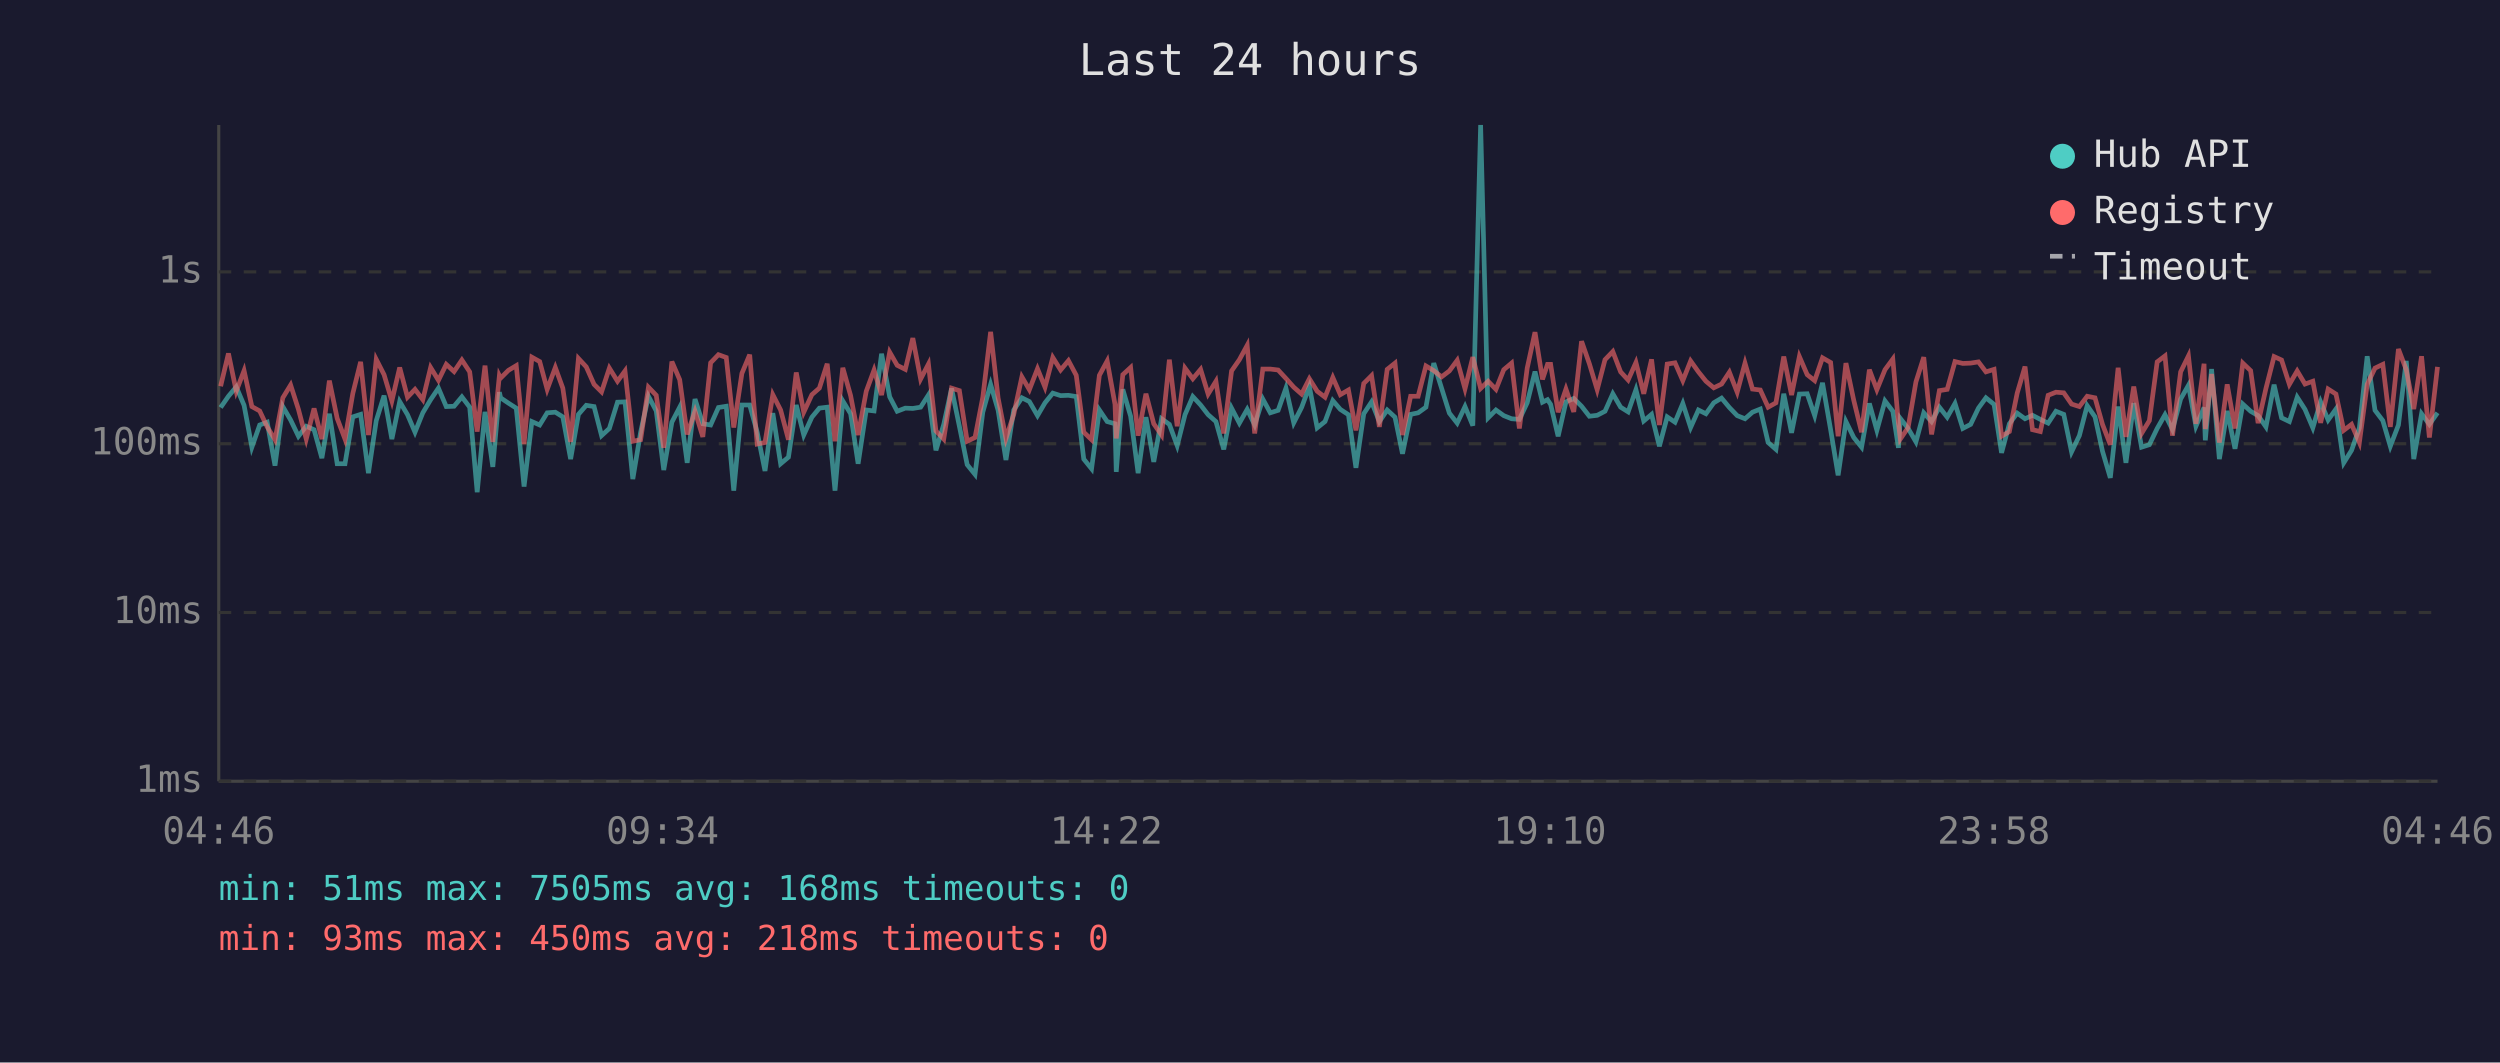
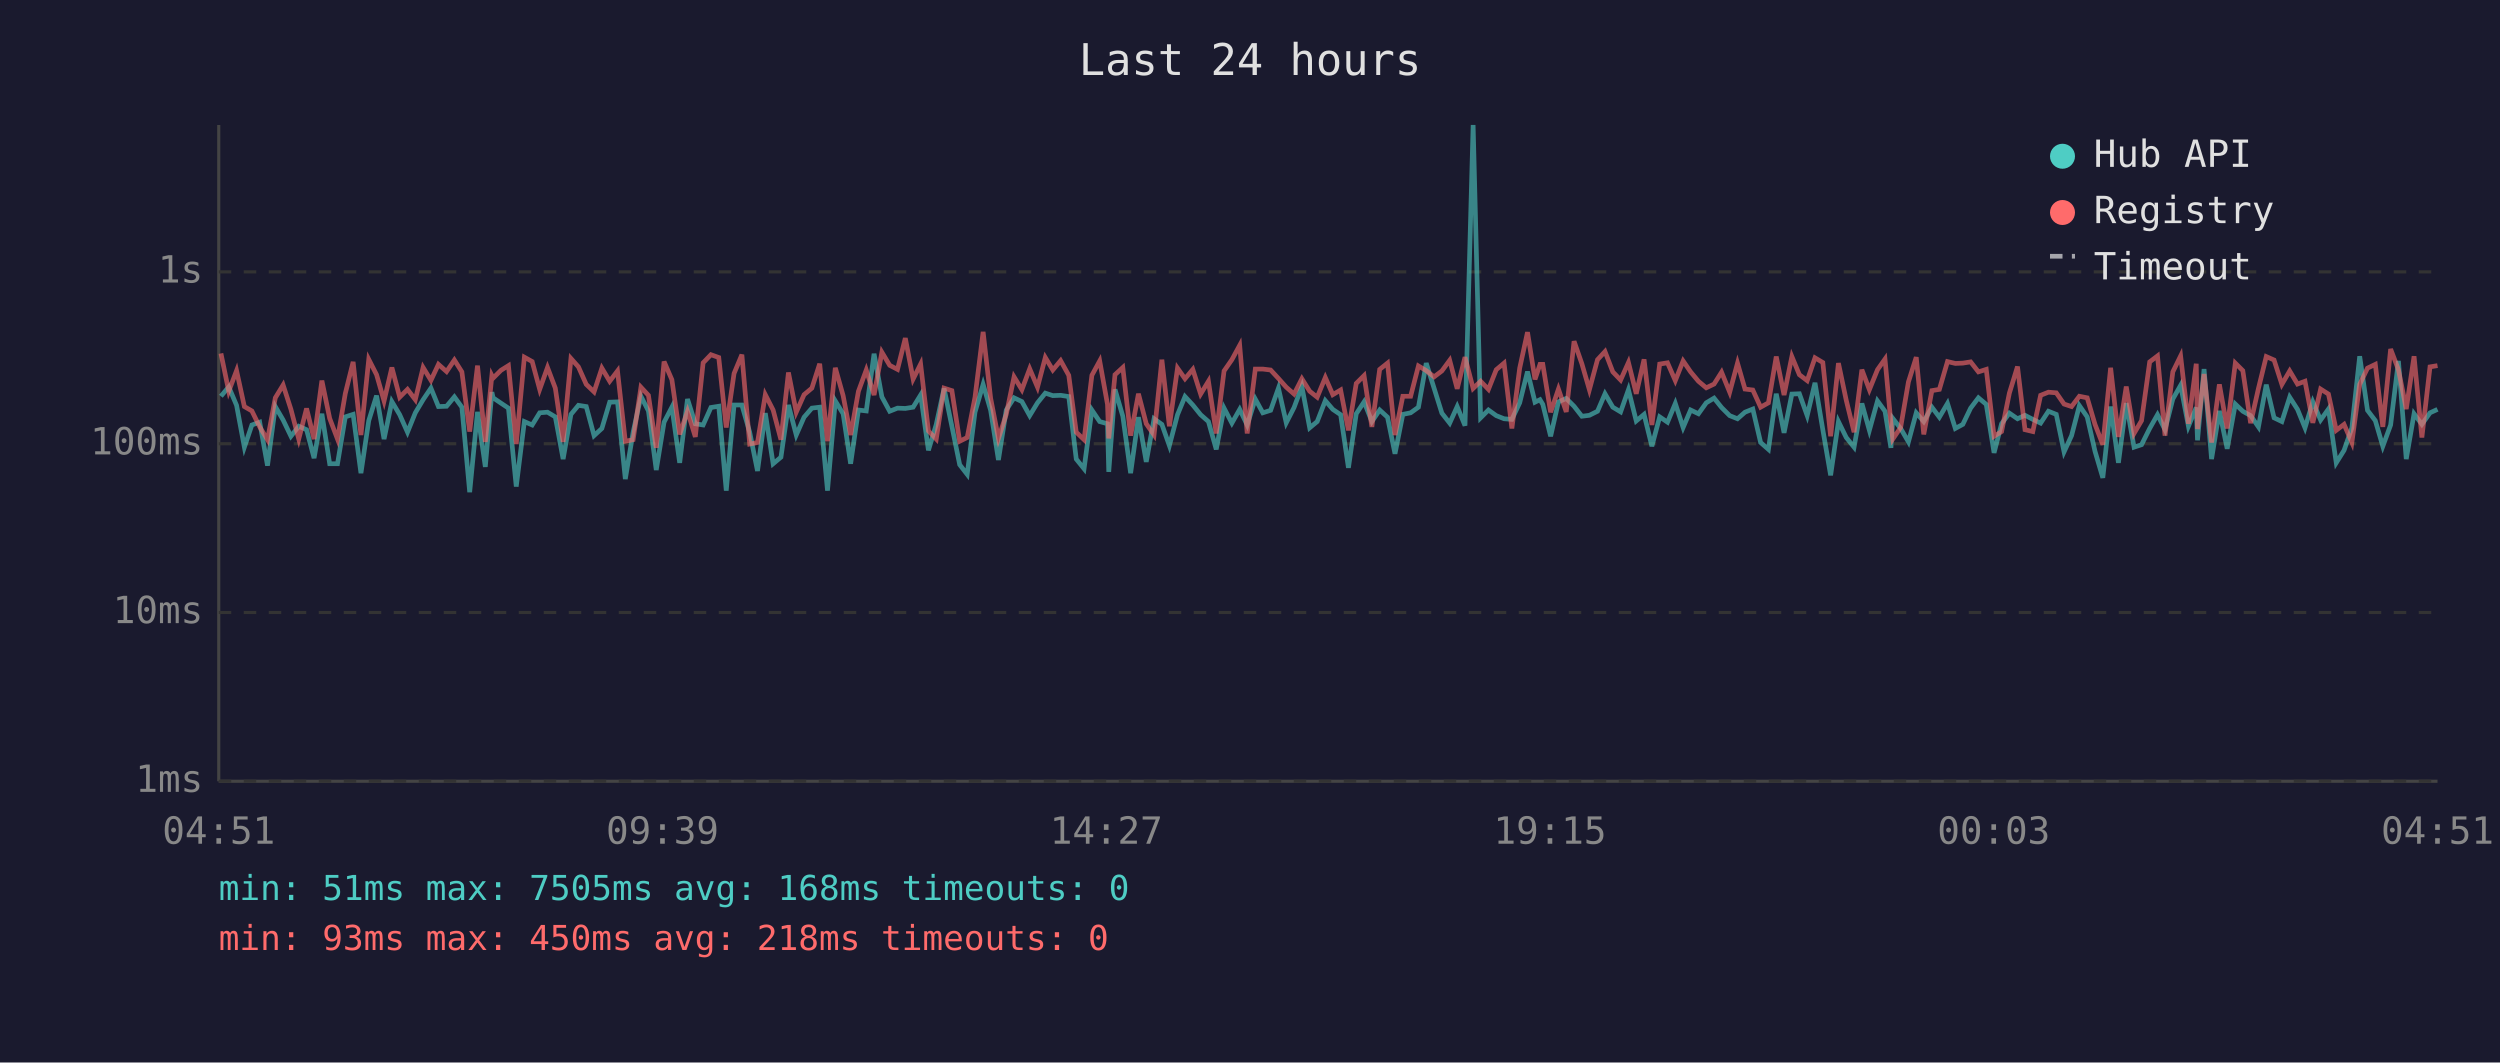
<svg xmlns="http://www.w3.org/2000/svg" viewBox="0 0 800 340" font-family="monospace" font-size="12">
  <rect width="800" height="340" fill="#1a1a2e" />
  <text x="400" y="24" fill="#e0e0e0" font-size="14" text-anchor="middle">Last 24 hours</text>
  <line x1="70" y1="40" x2="70" y2="250" stroke="#444" stroke-width="1" />
  <line x1="70" y1="250" x2="780" y2="250" stroke="#444" stroke-width="1" />
  <line x1="70" y1="250" x2="780" y2="250" stroke="#333" stroke-width="1" stroke-dasharray="4" />
  <text x="65" y="250" fill="#888" text-anchor="end" dominant-baseline="middle">1ms</text>
  <line x1="70" y1="196" x2="780" y2="196" stroke="#333" stroke-width="1" stroke-dasharray="4" />
  <text x="65" y="196" fill="#888" text-anchor="end" dominant-baseline="middle">10ms</text>
  <line x1="70" y1="142" x2="780" y2="142" stroke="#333" stroke-width="1" stroke-dasharray="4" />
  <text x="65" y="142" fill="#888" text-anchor="end" dominant-baseline="middle">100ms</text>
  <line x1="70" y1="87" x2="780" y2="87" stroke="#333" stroke-width="1" stroke-dasharray="4" />
  <text x="65" y="87" fill="#888" text-anchor="end" dominant-baseline="middle">1s</text>
-   <text x="70" y="270" fill="#888" text-anchor="middle">04:46</text>
-   <text x="212" y="270" fill="#888" text-anchor="middle">09:34</text>
-   <text x="354" y="270" fill="#888" text-anchor="middle">14:22</text>
-   <text x="496" y="270" fill="#888" text-anchor="middle">19:10</text>
-   <text x="638" y="270" fill="#888" text-anchor="middle">23:58</text>
-   <text x="780" y="270" fill="#888" text-anchor="middle">04:46</text>
-   <polyline points="70.6,130.4 73.1,126.8 75.6,123.8 78.1,129.7 80.6,143.1 83.1,136.0 85.5,135.1 88.0,149.0 90.5,130.1 93.0,134.4 95.5,139.6 98.0,136.4 100.5,137.5 103.0,146.6 105.4,132.4 107.9,148.4 110.4,148.4 112.9,133.4 115.4,132.6 117.9,151.4 120.4,134.6 122.9,126.6 125.4,140.5 127.9,128.5 130.4,132.7 132.8,138.3 135.3,132.1 137.8,127.9 140.3,124.2 142.8,130.1 145.3,130.0 147.8,127.0 150.3,130.3 152.7,157.5 155.2,131.8 157.7,149.4 159.8,125.5 160.2,127.3 162.7,129.0 165.2,130.6 167.7,155.7 170.2,134.9 172.7,136.0 175.1,132.1 177.7,131.9 180.1,133.4 182.6,146.9 185.1,132.6 187.6,129.7 190.1,130.1 192.5,139.4 195.0,137.1 197.6,128.7 200.0,128.6 202.5,153.3 205.0,138.3 207.5,126.8 210.0,131.5 212.4,150.4 215.0,135.1 217.5,130.3 219.9,148.1 222.4,127.7 224.9,135.6 227.4,136.0 229.9,130.4 232.4,130.0 234.8,157.0 237.4,129.6 239.9,129.6 242.3,138.3 244.8,150.7 247.3,132.2 249.8,148.4 252.3,146.3 254.8,129.6 257.2,139.2 259.8,133.5 262.2,130.6 264.7,130.3 267.2,157.0 269.7,128.3 272.2,132.4 274.6,148.4 277.2,131.2 279.7,131.5 282.1,113.2 284.7,127.0 287.1,131.6 289.7,130.6 292.1,130.7 294.6,130.3 297.1,126.4 299.5,144.1 302.0,135.8 304.5,124.3 307.0,136.4 309.5,148.7 312.0,151.8 314.5,131.9 317.0,123.0 319.4,131.3 321.9,147.2 324.4,131.2 327.0,127.3 329.4,128.5 332.0,133.0 334.4,128.9 336.9,125.8 339.4,126.6 341.9,126.5 344.4,126.9 346.8,146.9 349.3,150.0 351.8,131.2 354.3,134.9 356.8,135.6 357.2,151.0 359.3,124.6 361.8,133.2 364.2,151.4 366.7,133.5 369.2,147.8 371.7,134.0 374.2,135.8 376.7,142.6 379.2,132.7 381.7,126.9 384.2,129.6 386.6,132.7 389.1,134.9 391.6,143.8 394.1,130.6 396.6,135.4 399.1,131.0 401.5,136.0 404.1,127.7 406.5,132.1 409.0,131.3 411.5,124.2 414.0,135.3 416.5,130.4 419.0,123.7 421.5,136.9 424.0,134.9 426.5,128.2 428.9,131.0 431.5,132.7 433.9,149.7 436.4,132.4 438.9,128.6 441.4,134.9 443.9,131.2 446.4,133.5 448.8,145.2 451.4,132.6 453.8,132.1 456.3,130.3 458.8,116.2 461.3,124.2 463.8,132.2 466.3,135.4 468.8,130.1 471.3,136.2 473.8,40.0 476.2,133.7 478.7,131.2 481.2,133.0 483.7,134.0 486.2,134.2 488.7,128.9 491.2,118.9 493.6,128.7 495.2,127.9 496.2,129.4 498.6,139.6 501.1,128.6 503.6,127.5 506.1,130.0 508.6,133.2 511.1,132.9 513.6,131.6 516.1,126.0 518.6,130.3 521.0,131.8 523.5,124.7 526.0,134.7 528.5,132.6 531.0,142.8 533.5,133.4 536.0,135.1 538.5,129.1 541.0,136.8 543.5,131.2 545.9,132.4 548.4,128.9 550.9,127.4 553.4,130.4 555.9,133.0 558.4,134.0 560.8,131.9 563.3,130.9 565.8,141.6 568.3,143.8 570.8,126.0 573.3,138.5 575.8,126.1 578.3,126.0 580.7,133.0 583.2,122.5 585.8,137.5 588.2,152.1 590.7,134.9 593.2,140.0 595.7,143.1 598.2,129.1 600.6,137.7 603.2,128.3 605.7,131.6 607.5,143.3 608.1,133.9 610.6,137.1 613.1,141.4 615.6,132.1 618.1,134.9 620.6,130.3 623.1,133.5 625.6,129.1 628.1,137.1 630.6,135.8 633.1,130.6 635.5,127.3 638.1,129.4 640.5,144.9 643.0,135.6 645.5,132.2 648.0,134.0 650.4,132.9 652.9,134.2 655.4,135.4 657.9,131.6 660.4,132.6 662.9,144.6 665.4,139.4 667.9,129.8 670.4,133.4 672.8,144.4 675.3,152.9 677.8,130.1 680.3,148.1 682.8,129.0 685.3,143.1 687.8,142.3 690.3,137.1 692.8,132.7 695.2,137.5 697.8,127.7 700.3,123.3 702.7,136.4 705.3,130.4 705.7,140.9 707.7,118.1 710.2,146.9 712.7,131.5 715.2,143.6 717.7,129.3 720.2,131.6 722.6,133.0 725.1,136.6 727.7,123.1 730.1,133.7 732.6,134.9 735.1,127.1 737.6,131.0 740.1,136.9 742.6,128.6 745.0,134.4 747.5,130.9 750.0,148.1 752.5,144.1 755.0,136.9 757.5,114.0 760.0,131.3 762.5,134.6 764.9,142.8 767.5,136.0 770.0,115.5 772.4,146.9 774.9,132.4 777.4,135.8 780.0,132.1" fill="none" stroke="#4ecdc4" stroke-width="1.5" opacity="0.6" />
-   <polyline points="70.6,123.6 73.1,113.1 75.6,125.2 78.1,118.6 80.6,130.1 83.1,131.5 85.5,136.6 88.0,140.7 90.5,127.3 93.0,123.2 95.5,131.0 98.0,140.5 100.5,130.7 103.0,140.5 105.4,121.8 107.9,133.9 110.4,140.5 112.9,125.9 115.4,115.8 117.9,139.2 120.4,115.0 122.9,119.9 125.4,128.3 127.9,117.6 130.4,127.1 132.8,124.6 135.3,127.9 137.8,117.6 140.3,121.7 142.8,116.6 145.3,118.9 147.8,115.2 150.3,119.0 152.7,138.1 155.2,117.0 157.7,141.4 159.8,120.2 160.2,121.0 162.7,118.5 165.2,117.0 167.7,142.1 170.2,114.3 172.7,115.7 175.1,124.6 177.7,117.6 180.1,124.2 182.6,141.4 185.1,114.7 187.6,117.4 190.1,123.0 192.5,125.4 195.0,117.8 197.6,122.0 200.0,118.7 202.5,141.2 205.0,140.7 207.5,123.9 210.0,126.5 212.4,143.3 215.0,115.7 217.5,121.5 219.9,139.0 222.4,131.6 224.9,139.8 227.4,116.1 229.9,113.5 232.4,114.4 234.8,136.8 237.4,119.5 239.9,113.5 242.3,142.1 244.8,141.6 247.3,126.3 249.8,131.2 252.3,140.7 254.8,119.2 257.2,131.9 259.8,126.3 262.2,124.2 264.7,116.4 267.2,141.2 269.7,117.7 272.2,126.6 274.6,139.2 277.2,125.2 279.7,118.4 282.1,126.4 284.7,112.7 287.1,116.9 289.7,118.2 292.1,108.2 294.6,121.3 297.1,116.5 299.5,137.9 302.0,140.5 304.5,124.2 307.0,125.0 309.5,141.2 312.0,140.0 314.5,127.1 317.0,106.2 319.4,127.4 321.9,140.3 324.4,132.6 327.0,120.6 329.4,124.7 332.0,118.0 334.4,123.9 336.9,114.4 339.4,118.4 341.9,115.4 344.4,120.1 346.8,138.3 349.3,140.7 351.8,120.1 354.3,115.5 356.8,129.4 357.2,140.3 359.3,119.9 361.8,117.6 364.2,139.4 366.7,126.0 369.2,135.6 371.7,139.2 374.2,115.1 376.7,136.4 379.2,117.8 381.7,121.2 384.2,118.2 386.6,126.1 389.1,122.0 391.6,138.7 394.1,118.7 396.6,115.1 399.1,110.5 401.5,138.7 404.1,118.1 406.5,118.1 409.0,118.4 411.5,121.1 414.0,123.9 416.5,126.1 419.0,121.2 421.5,125.2 424.0,127.1 426.5,120.8 428.9,126.3 431.5,124.8 433.9,137.7 436.4,122.7 438.9,120.2 441.4,136.6 443.9,118.2 446.4,116.2 448.8,139.2 451.4,126.8 453.8,126.8 456.3,117.1 458.8,118.6 461.3,120.6 463.8,118.7 466.3,115.3 468.8,124.4 471.3,114.3 473.8,124.3 476.2,122.0 478.7,124.6 481.2,118.3 483.7,116.2 486.2,137.1 488.7,117.8 491.2,106.3 493.6,121.4 495.2,116.6 496.2,116.6 498.6,131.9 501.1,124.5 503.6,131.8 506.1,109.2 508.6,116.4 511.1,124.7 513.6,115.1 516.1,112.5 518.6,119.0 521.0,121.6 523.5,116.0 526.0,126.0 528.5,115.0 531.0,136.0 533.5,116.5 536.0,116.1 538.5,121.8 541.0,115.5 543.5,119.0 545.9,122.0 548.4,124.1 550.9,122.9 553.4,119.1 555.9,125.5 558.4,116.2 560.8,124.5 563.3,124.8 565.8,130.3 568.3,128.9 570.8,114.1 573.3,126.4 575.8,114.1 578.3,119.9 580.7,121.8 583.2,114.5 585.8,116.0 588.2,139.6 590.7,116.2 593.2,128.1 595.7,138.3 598.2,118.3 600.6,124.7 603.2,118.3 605.7,114.9 607.5,135.4 608.1,140.5 610.6,136.8 613.1,122.2 615.6,114.3 618.1,139.0 620.6,125.0 623.1,124.6 625.6,115.7 628.1,116.3 630.6,116.2 633.1,115.8 635.5,119.0 638.1,118.2 640.5,139.6 643.0,138.1 645.5,125.8 648.0,117.3 650.4,137.5 652.9,138.1 655.4,126.5 657.9,125.5 660.4,125.7 662.9,129.3 665.4,130.1 667.9,126.8 670.4,127.3 672.8,135.8 675.3,142.3 677.8,117.7 680.3,139.8 682.8,123.7 685.3,138.7 687.8,134.6 690.3,115.8 692.8,113.9 695.2,139.4 697.8,119.0 700.3,113.9 702.7,135.6 705.3,116.4 705.7,137.3 707.7,119.7 710.2,141.6 712.7,123.0 715.2,137.1 717.7,116.2 720.2,118.6 722.6,135.4 725.1,124.3 727.7,114.1 730.1,115.2 732.6,123.0 735.1,118.7 737.6,122.9 740.1,122.0 742.6,135.3 745.0,124.5 747.5,126.1 750.0,137.7 752.5,135.8 755.0,141.6 757.5,123.0 760.0,117.8 762.5,116.6 764.9,136.6 767.5,111.7 770.0,118.3 772.4,130.9 774.9,114.0 777.4,140.0 780.0,117.4" fill="none" stroke="#ff6b6b" stroke-width="1.5" opacity="0.6" />
+   <text x="70" y="270" fill="#888" text-anchor="middle">04:51</text>
+   <text x="212" y="270" fill="#888" text-anchor="middle">09:39</text>
+   <text x="354" y="270" fill="#888" text-anchor="middle">14:27</text>
+   <text x="496" y="270" fill="#888" text-anchor="middle">19:15</text>
+   <text x="638" y="270" fill="#888" text-anchor="middle">00:03</text>
+   <text x="780" y="270" fill="#888" text-anchor="middle">04:51</text>
+   <polyline points="70.7,126.8 73.2,123.8 75.7,129.7 78.2,143.1 80.6,136.0 83.1,135.1 85.6,149.0 88.1,130.1 90.6,134.4 93.1,139.6 95.6,136.4 98.1,137.5 100.5,146.6 103.0,132.4 105.5,148.4 108.0,148.4 110.5,133.4 113.0,132.6 115.5,151.4 118.0,134.6 120.5,126.6 122.9,140.5 125.4,128.5 127.9,132.7 130.4,138.3 132.9,132.1 135.4,127.9 137.9,124.2 140.3,130.1 142.9,130.0 145.4,127.0 147.8,130.3 150.3,157.5 152.8,131.8 155.3,149.4 157.4,125.5 157.8,127.3 160.3,129.0 162.7,130.6 165.2,155.7 167.8,134.9 170.3,136.0 172.7,132.1 175.2,131.9 177.7,133.4 180.2,146.9 182.7,132.6 185.1,129.7 187.6,130.1 190.1,139.4 192.6,137.1 195.1,128.7 197.6,128.6 200.1,153.3 202.6,138.3 205.1,126.8 207.5,131.5 210.0,150.4 212.5,135.1 215.0,130.3 217.5,148.1 220.0,127.7 222.5,135.6 225.0,136.0 227.5,130.4 230.0,130.0 232.4,157.0 234.9,129.6 237.4,129.6 239.9,138.3 242.4,150.7 244.9,132.2 247.4,148.4 249.9,146.3 252.3,129.6 254.8,139.2 257.3,133.5 259.8,130.6 262.3,130.3 264.8,157.0 267.3,128.3 269.8,132.4 272.2,148.4 274.7,131.2 277.2,131.5 279.7,113.2 282.2,127.0 284.7,131.6 287.2,130.6 289.7,130.7 292.2,130.3 294.6,126.4 297.1,144.1 299.6,135.8 302.1,124.3 304.6,136.4 307.1,148.7 309.5,151.8 312.0,131.9 314.6,123.0 317.0,131.3 319.5,147.2 322.0,131.2 324.5,127.3 327.0,128.5 329.5,133.0 332.0,128.9 334.5,125.8 336.9,126.6 339.4,126.5 342.0,126.9 344.4,146.9 346.9,150.0 349.4,131.2 351.9,134.9 354.4,135.6 354.8,151.0 356.8,124.6 359.3,133.2 361.8,151.4 364.3,133.5 366.8,147.8 369.3,134.0 371.8,135.8 374.2,142.6 376.8,132.7 379.2,126.9 381.7,129.6 384.2,132.7 386.7,134.9 389.2,143.8 391.7,130.6 394.2,135.4 396.7,131.0 399.1,136.0 401.7,127.7 404.1,132.1 406.6,131.3 409.1,124.2 411.6,135.3 414.1,130.4 416.6,123.7 419.1,136.9 421.5,134.9 424.1,128.2 426.5,131.0 429.0,132.7 431.5,149.7 434.0,132.4 436.5,128.6 439.0,134.9 441.5,131.2 444.0,133.5 446.4,145.2 448.9,132.6 451.4,132.1 453.9,130.3 456.4,116.2 458.9,124.2 461.4,132.2 463.9,135.4 466.3,130.1 468.8,136.2 471.4,40.0 473.8,133.7 476.3,131.2 478.8,133.0 481.3,134.0 483.8,134.2 486.3,128.9 488.8,118.9 491.2,128.7 492.8,127.9 493.7,129.4 496.2,139.6 498.7,128.6 501.2,127.5 503.7,130.0 506.2,133.2 508.6,132.9 511.2,131.6 513.6,126.0 516.1,130.3 518.6,131.8 521.1,124.7 523.6,134.7 526.1,132.6 528.6,142.8 531.1,133.4 533.6,135.1 536.1,129.1 538.6,136.8 541.0,131.2 543.5,132.4 546.0,128.9 548.5,127.4 550.9,130.4 553.5,133.0 556.0,134.0 558.4,131.9 560.9,130.9 563.4,141.6 565.9,143.8 568.4,126.0 570.9,138.5 573.4,126.1 575.8,126.0 578.3,133.0 580.8,122.5 583.3,137.5 585.8,152.1 588.3,134.9 590.8,140.0 593.3,143.1 595.8,129.1 598.2,137.7 600.8,128.3 603.2,131.6 605.1,143.3 605.7,133.9 608.2,137.1 610.7,141.4 613.2,132.1 615.6,134.9 618.2,130.3 620.6,133.5 623.2,129.1 625.7,137.1 628.1,135.8 630.6,130.6 633.1,127.3 635.6,129.4 638.1,144.9 640.5,135.6 643.0,132.2 645.6,134.0 648.0,132.9 650.5,134.2 653.0,135.4 655.5,131.6 658.0,132.6 660.5,144.6 662.9,139.4 665.4,129.8 667.9,133.4 670.4,144.4 672.9,152.9 675.4,130.1 677.9,148.1 680.4,129.0 682.9,143.1 685.3,142.3 687.9,137.1 690.4,132.7 692.8,137.5 695.3,127.7 697.8,123.3 700.3,136.4 702.8,130.4 703.2,140.9 705.3,118.1 707.7,146.9 710.2,131.5 712.7,143.6 715.3,129.3 717.7,131.6 720.2,133.0 722.7,136.6 725.2,123.1 727.7,133.7 730.2,134.9 732.7,127.1 735.2,131.0 737.6,136.9 740.1,128.6 742.6,134.4 745.1,130.9 747.6,148.1 750.1,144.1 752.6,136.9 755.1,114.0 757.6,131.3 760.1,134.6 762.5,142.8 765.0,136.0 767.5,115.5 770.0,146.9 772.5,132.4 775.0,135.8 777.6,132.1 780.0,131.0" fill="none" stroke="#4ecdc4" stroke-width="1.5" opacity="0.6" />
+   <polyline points="70.7,113.1 73.2,125.2 75.7,118.6 78.2,130.1 80.6,131.5 83.1,136.6 85.6,140.7 88.1,127.3 90.6,123.2 93.1,131.0 95.6,140.5 98.1,130.7 100.5,140.5 103.0,121.8 105.5,133.9 108.0,140.5 110.5,125.9 113.0,115.8 115.5,139.2 118.0,115.0 120.5,119.9 122.9,128.3 125.4,117.6 127.9,127.1 130.4,124.6 132.9,127.9 135.4,117.6 137.9,121.7 140.3,116.6 142.9,118.9 145.4,115.2 147.8,119.0 150.3,138.1 152.8,117.0 155.3,141.4 157.4,120.2 157.8,121.0 160.3,118.5 162.7,117.0 165.2,142.1 167.8,114.3 170.3,115.7 172.7,124.6 175.2,117.6 177.7,124.2 180.2,141.4 182.7,114.7 185.1,117.4 187.6,123.0 190.1,125.4 192.6,117.8 195.1,122.0 197.6,118.7 200.1,141.2 202.6,140.7 205.1,123.9 207.5,126.5 210.0,143.3 212.5,115.7 215.0,121.5 217.5,139.0 220.0,131.6 222.5,139.8 225.0,116.1 227.5,113.5 230.0,114.4 232.4,136.8 234.9,119.5 237.4,113.5 239.9,142.1 242.4,141.6 244.9,126.3 247.4,131.2 249.9,140.7 252.3,119.2 254.8,131.9 257.3,126.3 259.8,124.2 262.3,116.4 264.8,141.2 267.3,117.7 269.8,126.6 272.2,139.2 274.7,125.2 277.2,118.4 279.7,126.4 282.2,112.7 284.7,116.9 287.2,118.2 289.7,108.2 292.2,121.3 294.6,116.5 297.1,137.9 299.6,140.5 302.1,124.2 304.6,125.0 307.1,141.2 309.5,140.0 312.0,127.1 314.6,106.2 317.0,127.4 319.5,140.3 322.0,132.6 324.5,120.6 327.0,124.7 329.5,118.0 332.0,123.9 334.5,114.4 336.9,118.4 339.4,115.4 342.0,120.1 344.4,138.3 346.9,140.7 349.4,120.1 351.9,115.5 354.4,129.4 354.8,140.3 356.8,119.9 359.3,117.6 361.8,139.4 364.3,126.0 366.8,135.6 369.3,139.2 371.8,115.1 374.2,136.4 376.8,117.8 379.2,121.2 381.7,118.2 384.2,126.1 386.7,122.0 389.2,138.7 391.7,118.7 394.2,115.1 396.7,110.5 399.1,138.7 401.7,118.1 404.1,118.1 406.6,118.4 409.1,121.1 411.6,123.9 414.1,126.1 416.6,121.2 419.1,125.2 421.5,127.1 424.1,120.8 426.5,126.3 429.0,124.8 431.5,137.7 434.0,122.7 436.5,120.2 439.0,136.6 441.5,118.2 444.0,116.2 446.4,139.2 448.9,126.8 451.4,126.8 453.9,117.1 456.4,118.6 458.9,120.6 461.4,118.7 463.9,115.3 466.3,124.4 468.8,114.3 471.4,124.3 473.8,122.0 476.3,124.6 478.8,118.3 481.3,116.2 483.8,137.1 486.3,117.8 488.8,106.3 491.2,121.4 492.8,116.6 493.7,116.6 496.2,131.9 498.7,124.5 501.2,131.8 503.7,109.2 506.2,116.4 508.6,124.7 511.2,115.1 513.6,112.5 516.1,119.0 518.6,121.6 521.1,116.0 523.6,126.0 526.1,115.0 528.6,136.0 531.1,116.5 533.6,116.1 536.1,121.8 538.6,115.5 541.0,119.0 543.5,122.0 546.0,124.1 548.5,122.9 550.9,119.1 553.5,125.5 556.0,116.2 558.4,124.5 560.9,124.8 563.4,130.3 565.9,128.9 568.4,114.1 570.9,126.4 573.4,114.1 575.8,119.9 578.3,121.8 580.8,114.5 583.3,116.0 585.8,139.6 588.3,116.2 590.8,128.1 593.3,138.3 595.8,118.3 598.2,124.7 600.8,118.3 603.2,114.9 605.1,135.4 605.7,140.5 608.2,136.8 610.7,122.2 613.2,114.3 615.6,139.0 618.2,125.0 620.6,124.6 623.2,115.7 625.7,116.3 628.1,116.2 630.6,115.8 633.1,119.0 635.6,118.2 638.1,139.6 640.5,138.1 643.0,125.8 645.6,117.3 648.0,137.5 650.5,138.1 653.0,126.5 655.5,125.5 658.0,125.7 660.5,129.3 662.9,130.1 665.4,126.8 667.9,127.3 670.4,135.8 672.9,142.3 675.4,117.7 677.9,139.8 680.4,123.7 682.9,138.7 685.3,134.6 687.9,115.8 690.4,113.9 692.8,139.4 695.3,119.0 697.8,113.9 700.3,135.6 702.8,116.4 703.2,137.3 705.3,119.7 707.7,141.6 710.2,123.0 712.7,137.1 715.3,116.2 717.7,118.6 720.2,135.4 722.7,124.3 725.2,114.1 727.7,115.2 730.2,123.0 732.7,118.7 735.2,122.9 737.6,122.0 740.1,135.3 742.6,124.5 745.1,126.1 747.6,137.7 750.1,135.8 752.6,141.6 755.1,123.0 757.6,117.8 760.1,116.6 762.5,136.6 765.0,111.7 767.5,118.3 770.0,130.9 772.5,114.0 775.0,140.0 777.6,117.4 780.0,117.0" fill="none" stroke="#ff6b6b" stroke-width="1.5" opacity="0.6" />
  <circle cx="660" cy="50" r="4" fill="#4ecdc4" />
  <text x="670" y="50" fill="#e0e0e0" dominant-baseline="middle">Hub API</text>
  <circle cx="660" cy="68" r="4" fill="#ff6b6b" />
  <text x="670" y="68" fill="#e0e0e0" dominant-baseline="middle">Registry</text>
  <line x1="656" y1="82" x2="664" y2="82" stroke="#e0e0e0" stroke-width="1.5" stroke-dasharray="4,3" opacity="0.7" />
  <text x="670" y="86" fill="#e0e0e0" dominant-baseline="middle">Timeout</text>
  <text x="70" y="288" fill="#4ecdc4" font-size="11">min: 51ms  max: 7505ms  avg: 168ms  timeouts: 0</text>
  <text x="70" y="304" fill="#ff6b6b" font-size="11">min: 93ms  max: 450ms  avg: 218ms  timeouts: 0</text>
</svg>
